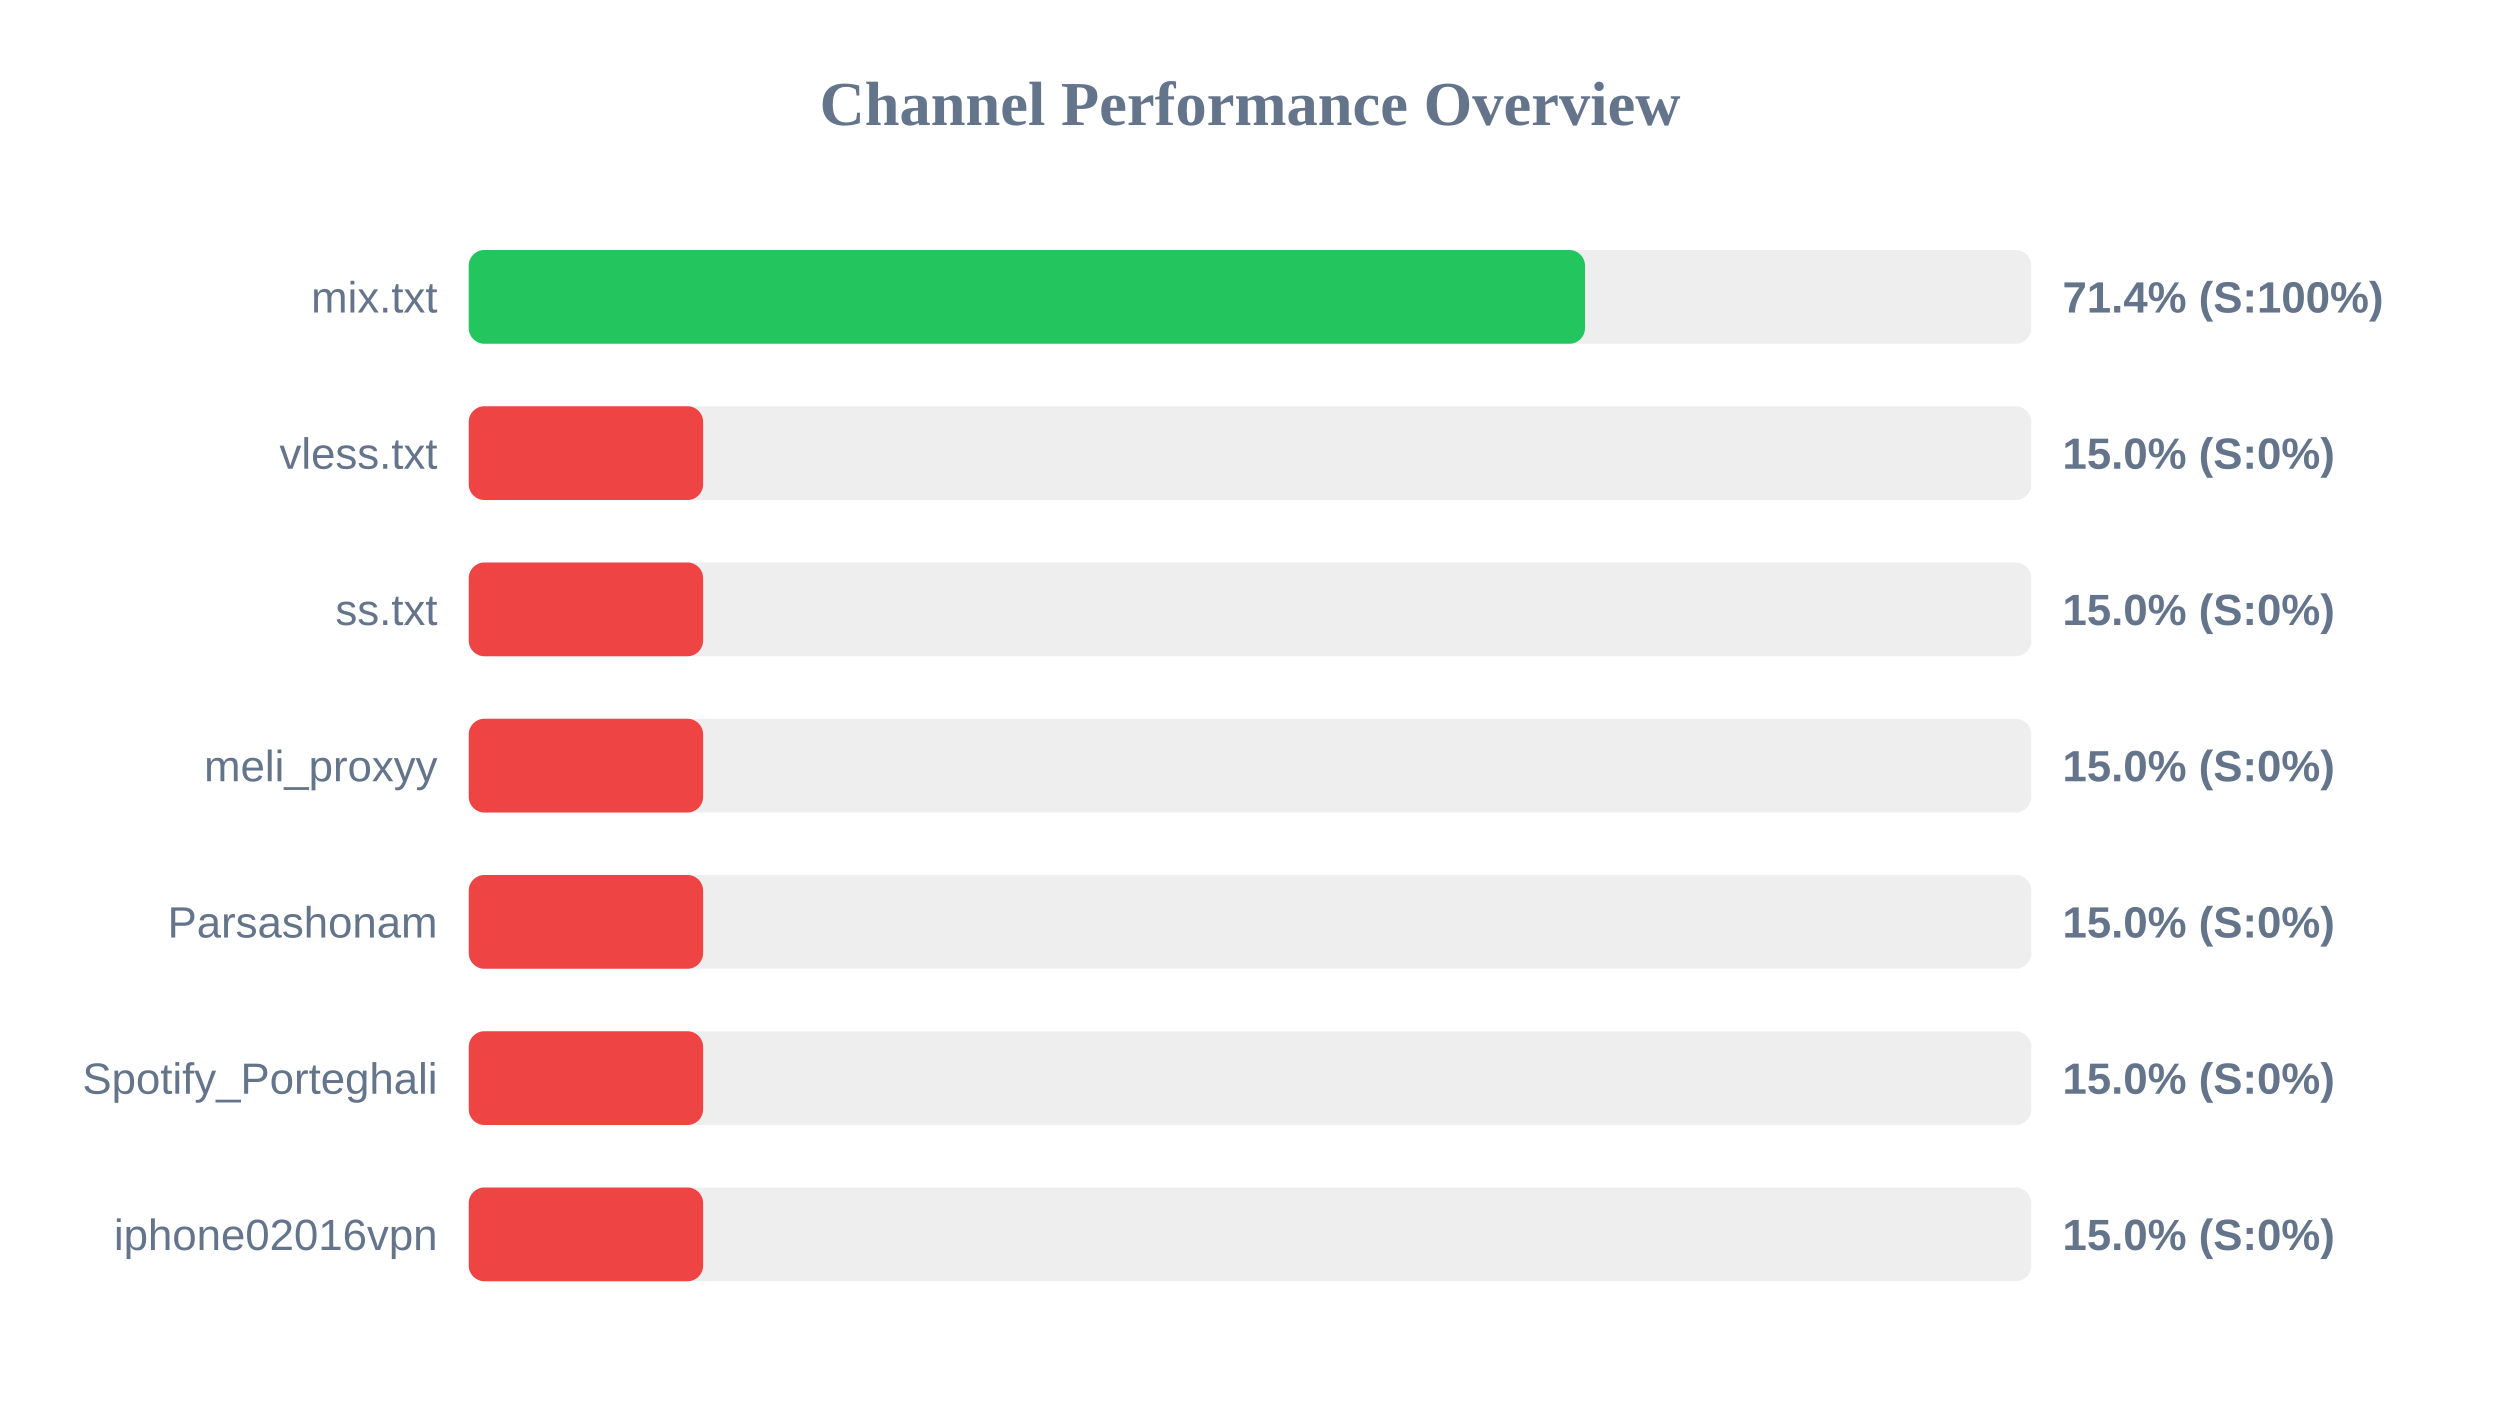
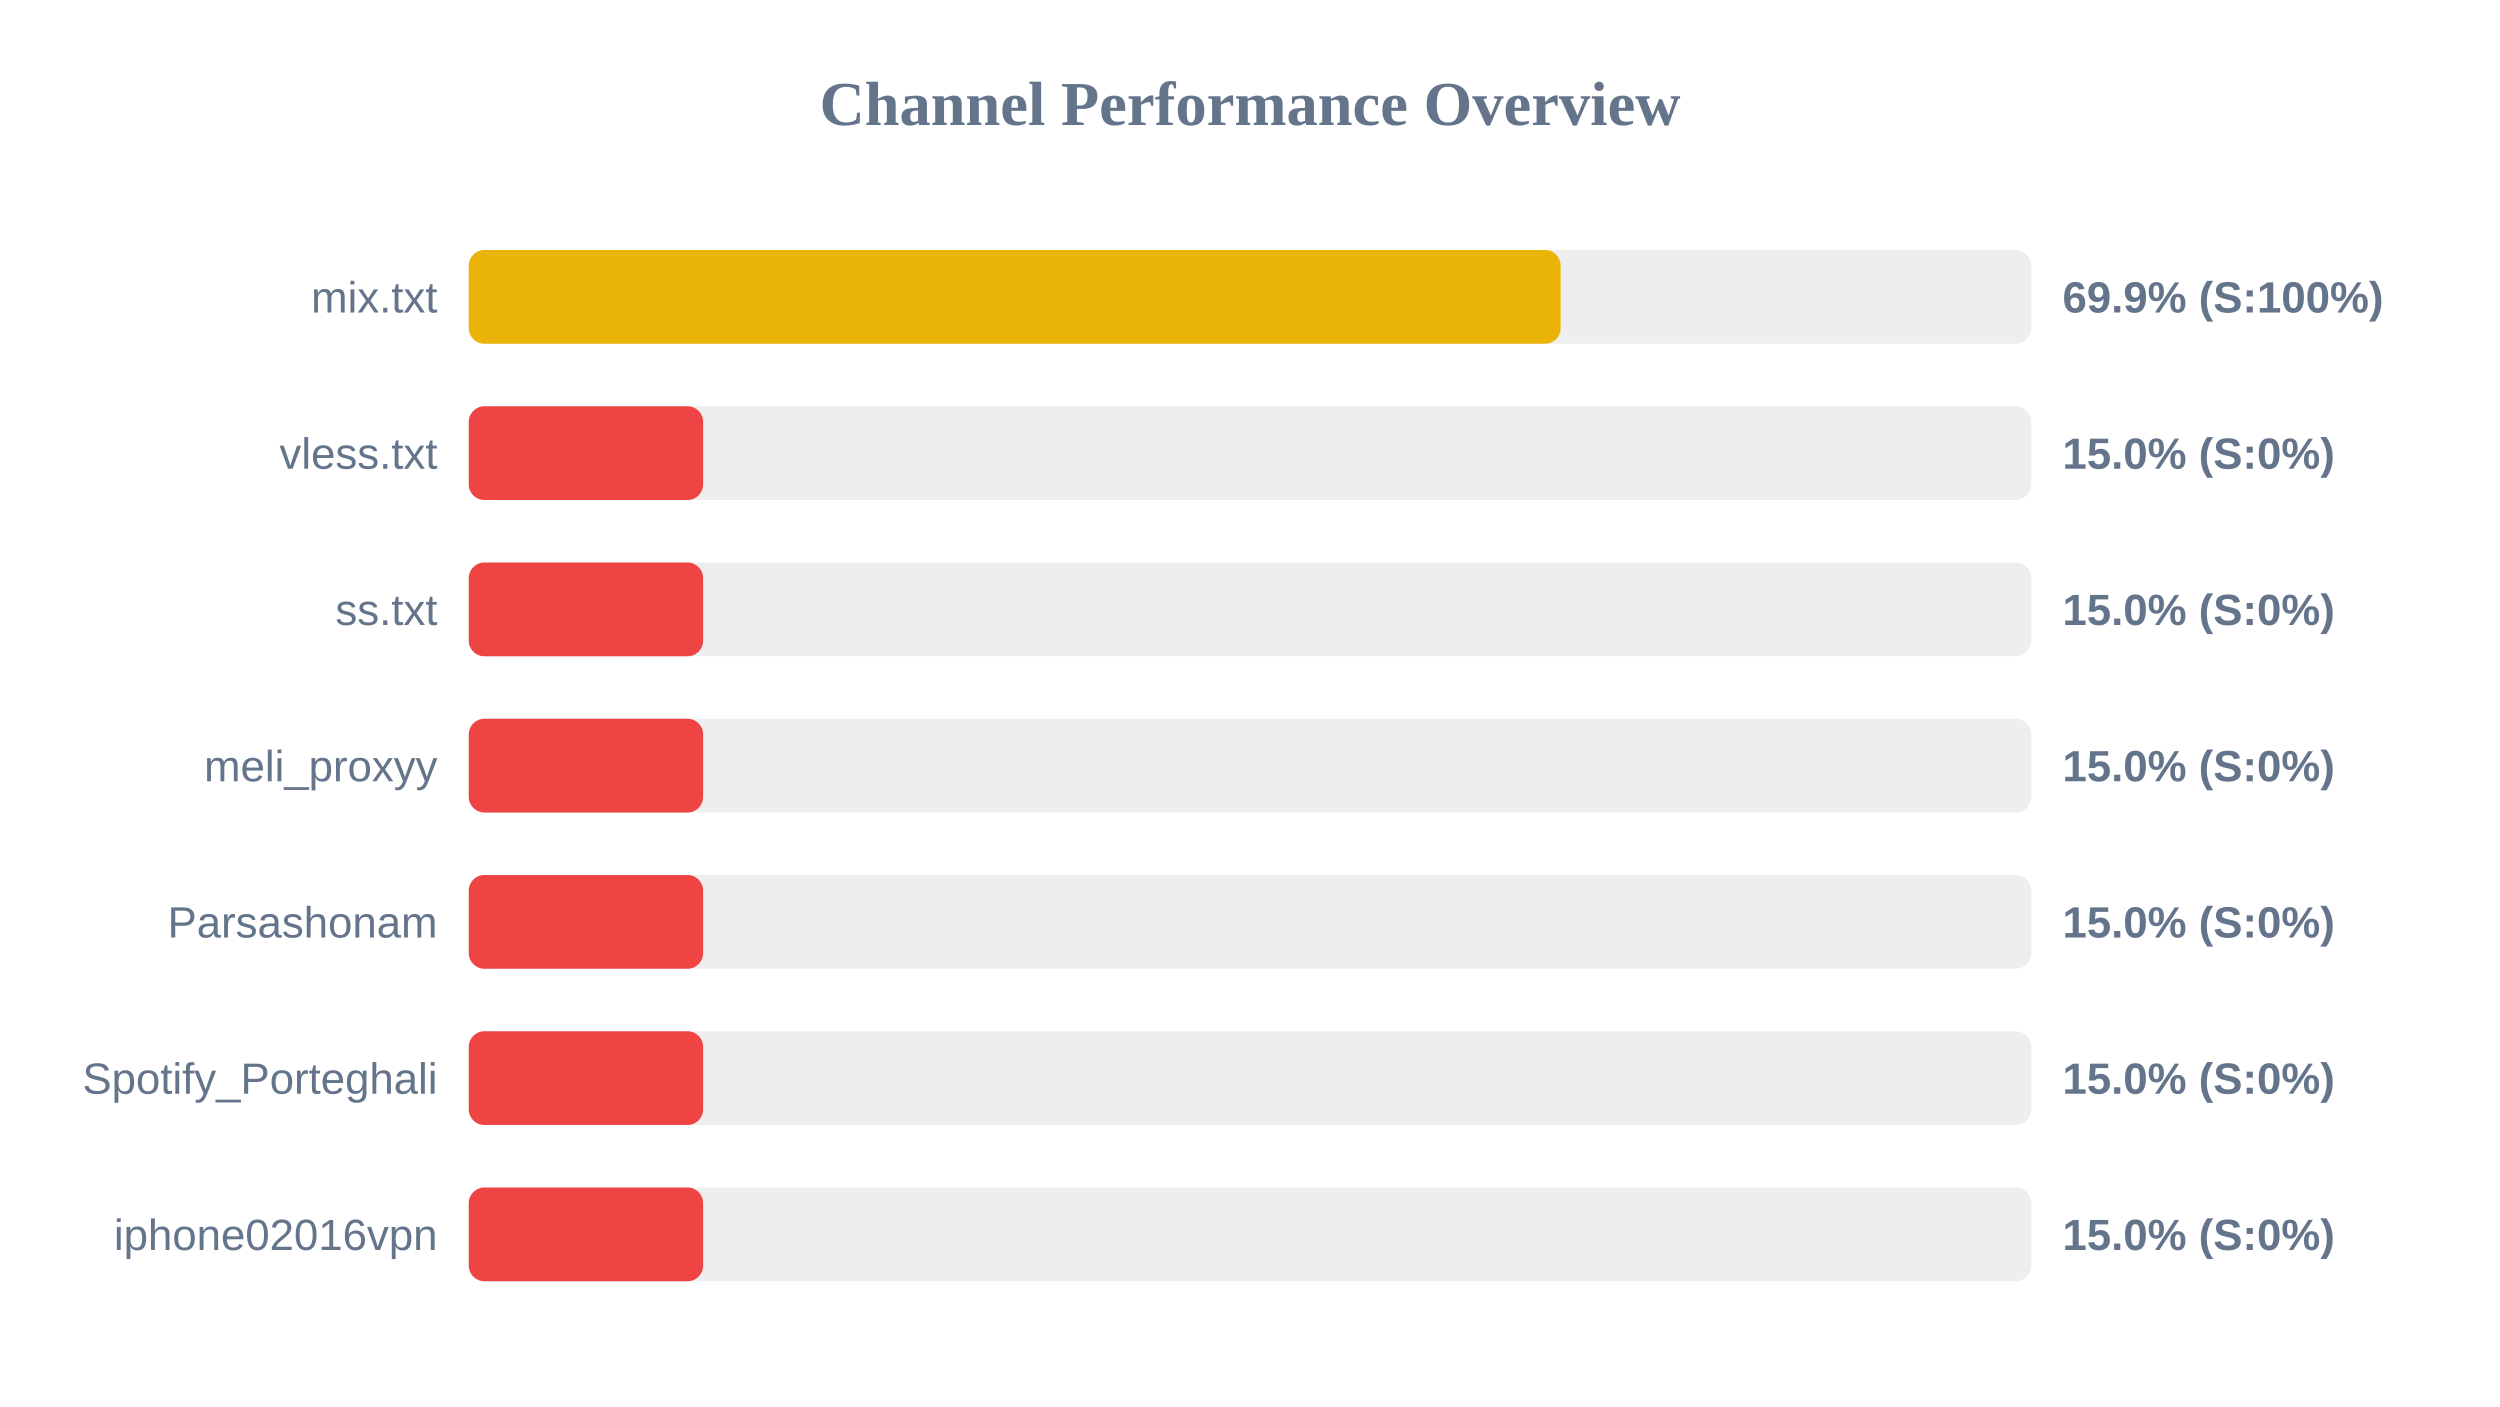
<svg xmlns="http://www.w3.org/2000/svg" width="800" height="450" version="1.1">
  <style>
        .row { font: 14px Arial; fill: #64748b; }
        .score { font: bold 14px Arial; fill: #64748b; }
    </style>
  <text x="400" y="40" text-anchor="middle" font-size="20px" font-weight="bold" fill="#64748b">Channel Performance Overview</text>
  <rect x="150" y="80" width="500" height="30" fill="#eee" rx="5" />
-   <rect x="150" y="80" width="357.2" height="30" fill="#22c55e" rx="5" />
+   <rect x="150" y="80" width="349.4" height="30" fill="#eab308" rx="5" />
  <text x="140" y="100" text-anchor="end" class="row">mix.txt</text>
-   <text x="660" y="100" text-anchor="start" class="score">71.4% (S:100%)</text>
+   <text x="660" y="100" text-anchor="start" class="score">69.9% (S:100%)</text>
  <rect x="150" y="130" width="500" height="30" fill="#eee" rx="5" />
  <rect x="150" y="130" width="75.0" height="30" fill="#ef4444" rx="5" />
  <text x="140" y="150" text-anchor="end" class="row">vless.txt</text>
  <text x="660" y="150" text-anchor="start" class="score">15.0% (S:0%)</text>
  <rect x="150" y="180" width="500" height="30" fill="#eee" rx="5" />
  <rect x="150" y="180" width="75.0" height="30" fill="#ef4444" rx="5" />
  <text x="140" y="200" text-anchor="end" class="row">ss.txt</text>
  <text x="660" y="200" text-anchor="start" class="score">15.0% (S:0%)</text>
  <rect x="150" y="230" width="500" height="30" fill="#eee" rx="5" />
  <rect x="150" y="230" width="75.0" height="30" fill="#ef4444" rx="5" />
  <text x="140" y="250" text-anchor="end" class="row">meli_proxyy</text>
  <text x="660" y="250" text-anchor="start" class="score">15.0% (S:0%)</text>
  <rect x="150" y="280" width="500" height="30" fill="#eee" rx="5" />
  <rect x="150" y="280" width="75.0" height="30" fill="#ef4444" rx="5" />
  <text x="140" y="300" text-anchor="end" class="row">Parsashonam</text>
  <text x="660" y="300" text-anchor="start" class="score">15.0% (S:0%)</text>
  <rect x="150" y="330" width="500" height="30" fill="#eee" rx="5" />
  <rect x="150" y="330" width="75.0" height="30" fill="#ef4444" rx="5" />
  <text x="140" y="350" text-anchor="end" class="row">Spotify_Porteghali</text>
  <text x="660" y="350" text-anchor="start" class="score">15.0% (S:0%)</text>
  <rect x="150" y="380" width="500" height="30" fill="#eee" rx="5" />
  <rect x="150" y="380" width="75.0" height="30" fill="#ef4444" rx="5" />
  <text x="140" y="400" text-anchor="end" class="row">iphone02016vpn</text>
  <text x="660" y="400" text-anchor="start" class="score">15.0% (S:0%)</text>
</svg>
